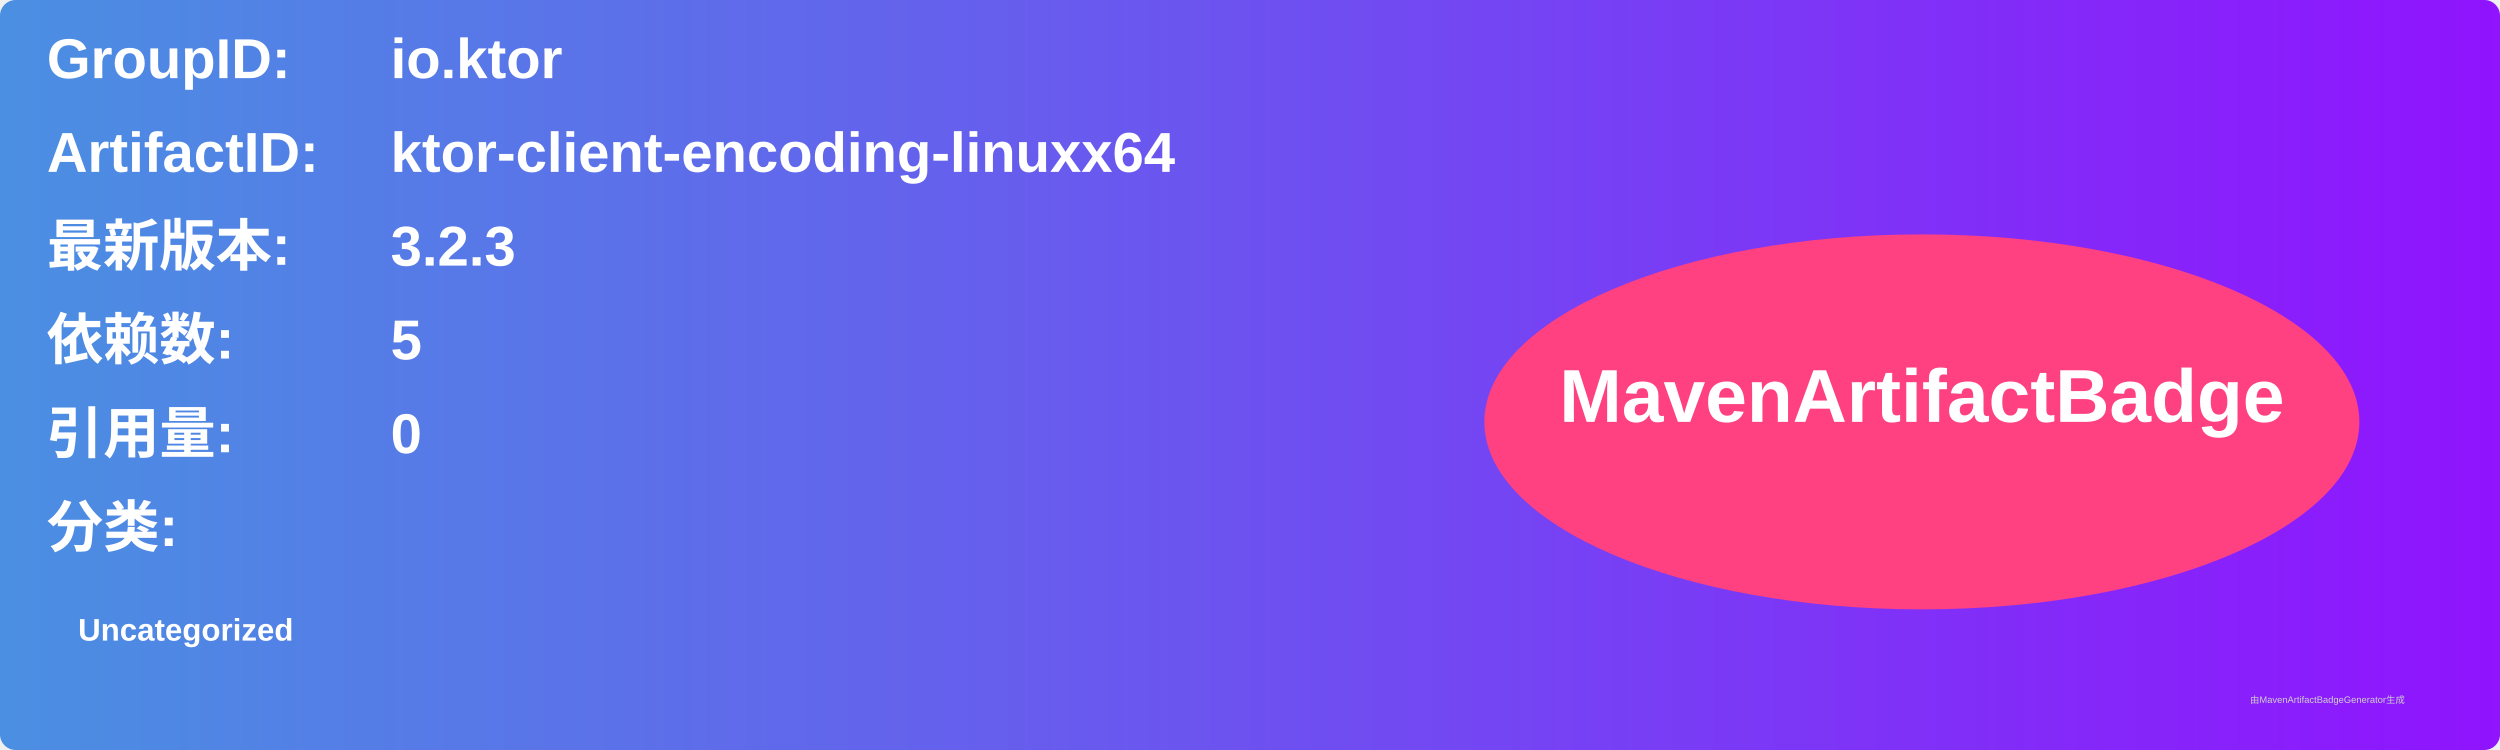
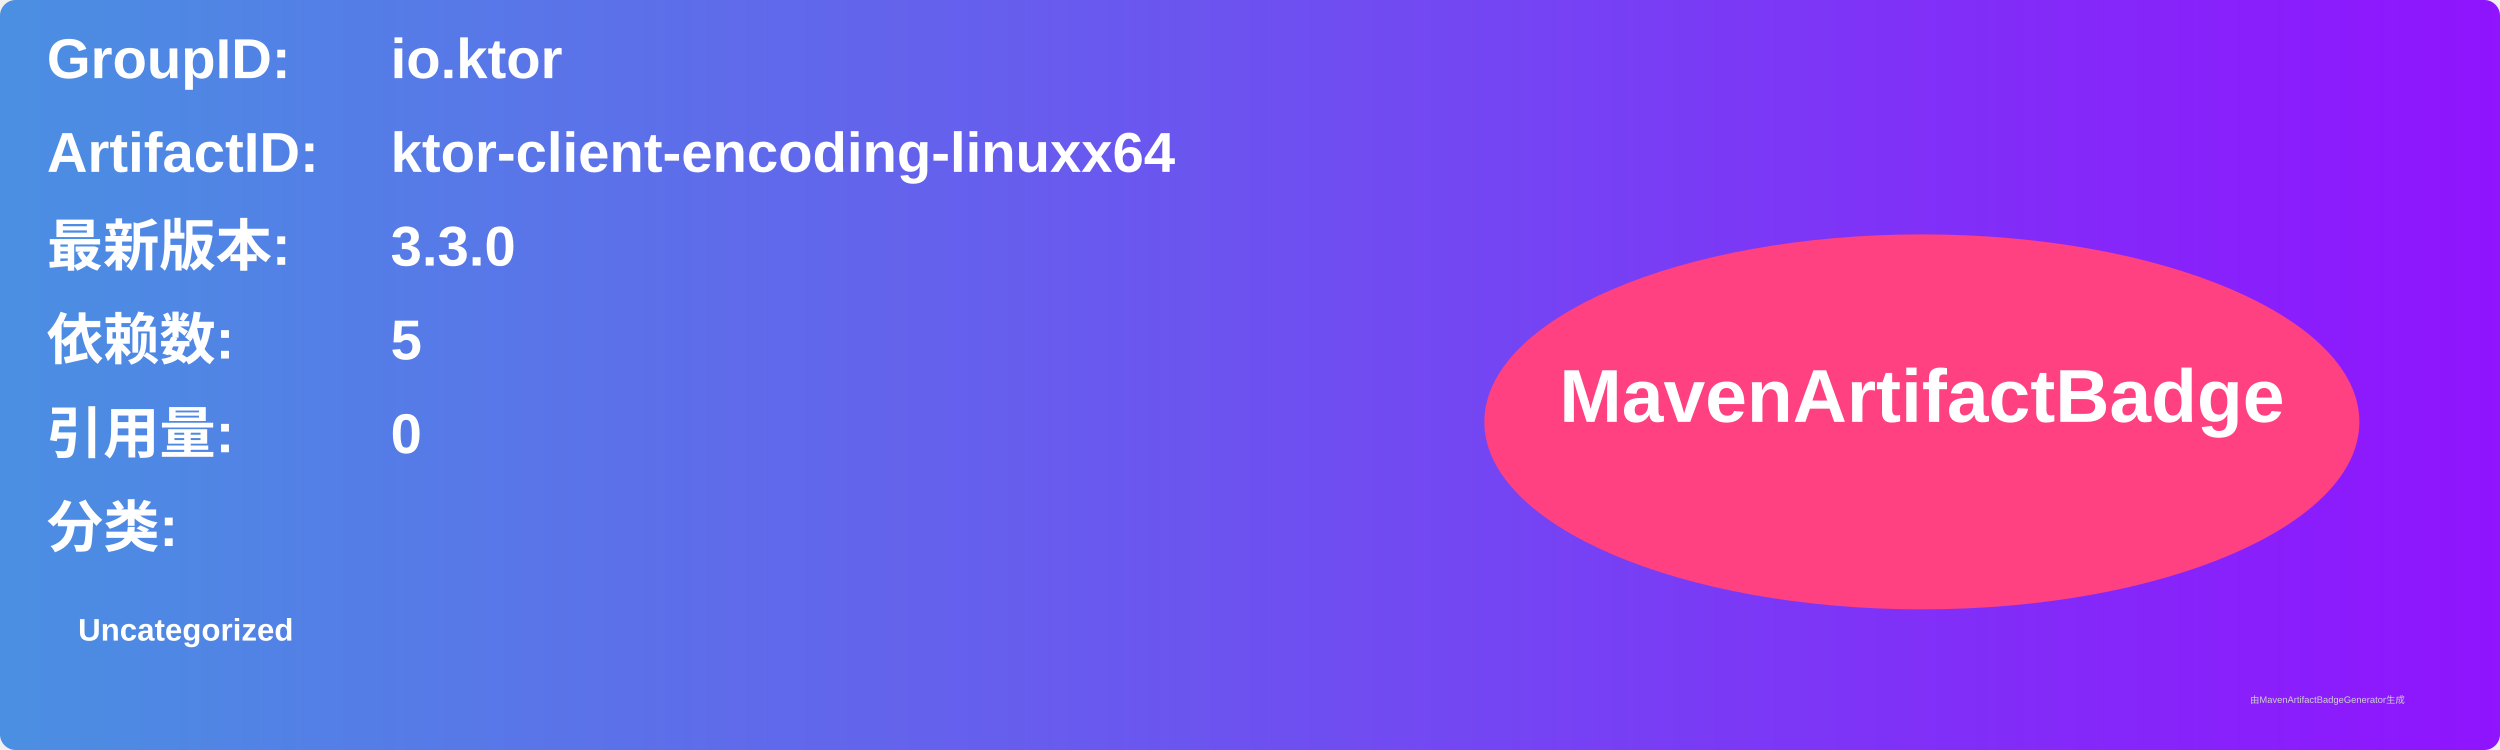
<svg xmlns="http://www.w3.org/2000/svg" width="800" height="240" viewBox="0 0 800 240">
  <linearGradient id="grad" x1="0%" y1="0%" x2="100%" y2="0%">
    <stop offset="0%" stop-color="#4a90e2" />
    <stop offset="100%" stop-color="#9013fe" />
  </linearGradient>
  <rect width="100%" height="100%" rx="5" ry="5" fill="url(#grad)" />
  <g transform="translate(15, 15)">
    <text x="0" y="10" font-family="Arial" font-size="18" fill="white" font-weight="bold" width="260">GroupID:</text>
    <text x="110" y="10" font-family="Arial" font-size="18" fill="white" font-weight="bold" width="460">io.ktor</text>
    <text x="0" y="40" font-family="Arial" font-size="18" fill="white" font-weight="bold" width="260">ArtifactID:</text>
    <text x="110" y="40" font-family="Arial" font-size="18" fill="white" font-weight="bold" width="460">ktor-client-encoding-linuxx64</text>
    <text x="0" y="70" font-family="Arial" font-size="18" fill="white" font-weight="bold">最新版本:</text>
    <text x="110" y="70" font-family="Arial" font-size="18" fill="white" font-weight="bold">
-       <tspan font-weight="bold">3.2.3</tspan>
+       <tspan font-weight="bold">3.3.0</tspan>
    </text>
    <text x="0" y="100" font-family="Arial" font-size="18" fill="white" font-weight="bold">依赖数: </text>
    <text x="110" y="100" font-family="Arial" font-size="18" fill="white">
      <tspan font-weight="bold">5</tspan>
    </text>
    <text x="0" y="130" font-family="Arial" font-size="18" fill="white" font-weight="bold">引用量: </text>
    <text x="110" y="130" font-family="Arial" font-size="18" fill="white">
      <tspan font-weight="bold">0</tspan>
    </text>
    <text x="0" y="160" font-family="Arial" font-size="18" fill="white" font-weight="bold">分类:</text>
    <text x="10" y="190" font-family="Arial" font-size="10" fill="white">
      <tspan font-weight="bold">Uncategorized</tspan>
    </text>
    <ellipse cx="600" cy="120" rx="140" ry="60" fill="#ff4081" />
    <text x="600" y="120" text-anchor="middle" font-family="Arial" font-size="24" fill="white" font-weight="bold">MavenArtifactBadge</text>
  </g>
  <text x="720" y="225" font-family="Arial" font-size="3" fill="#d0d0d0">由MavenArtifactBadgeGenerator生成</text>
</svg>
